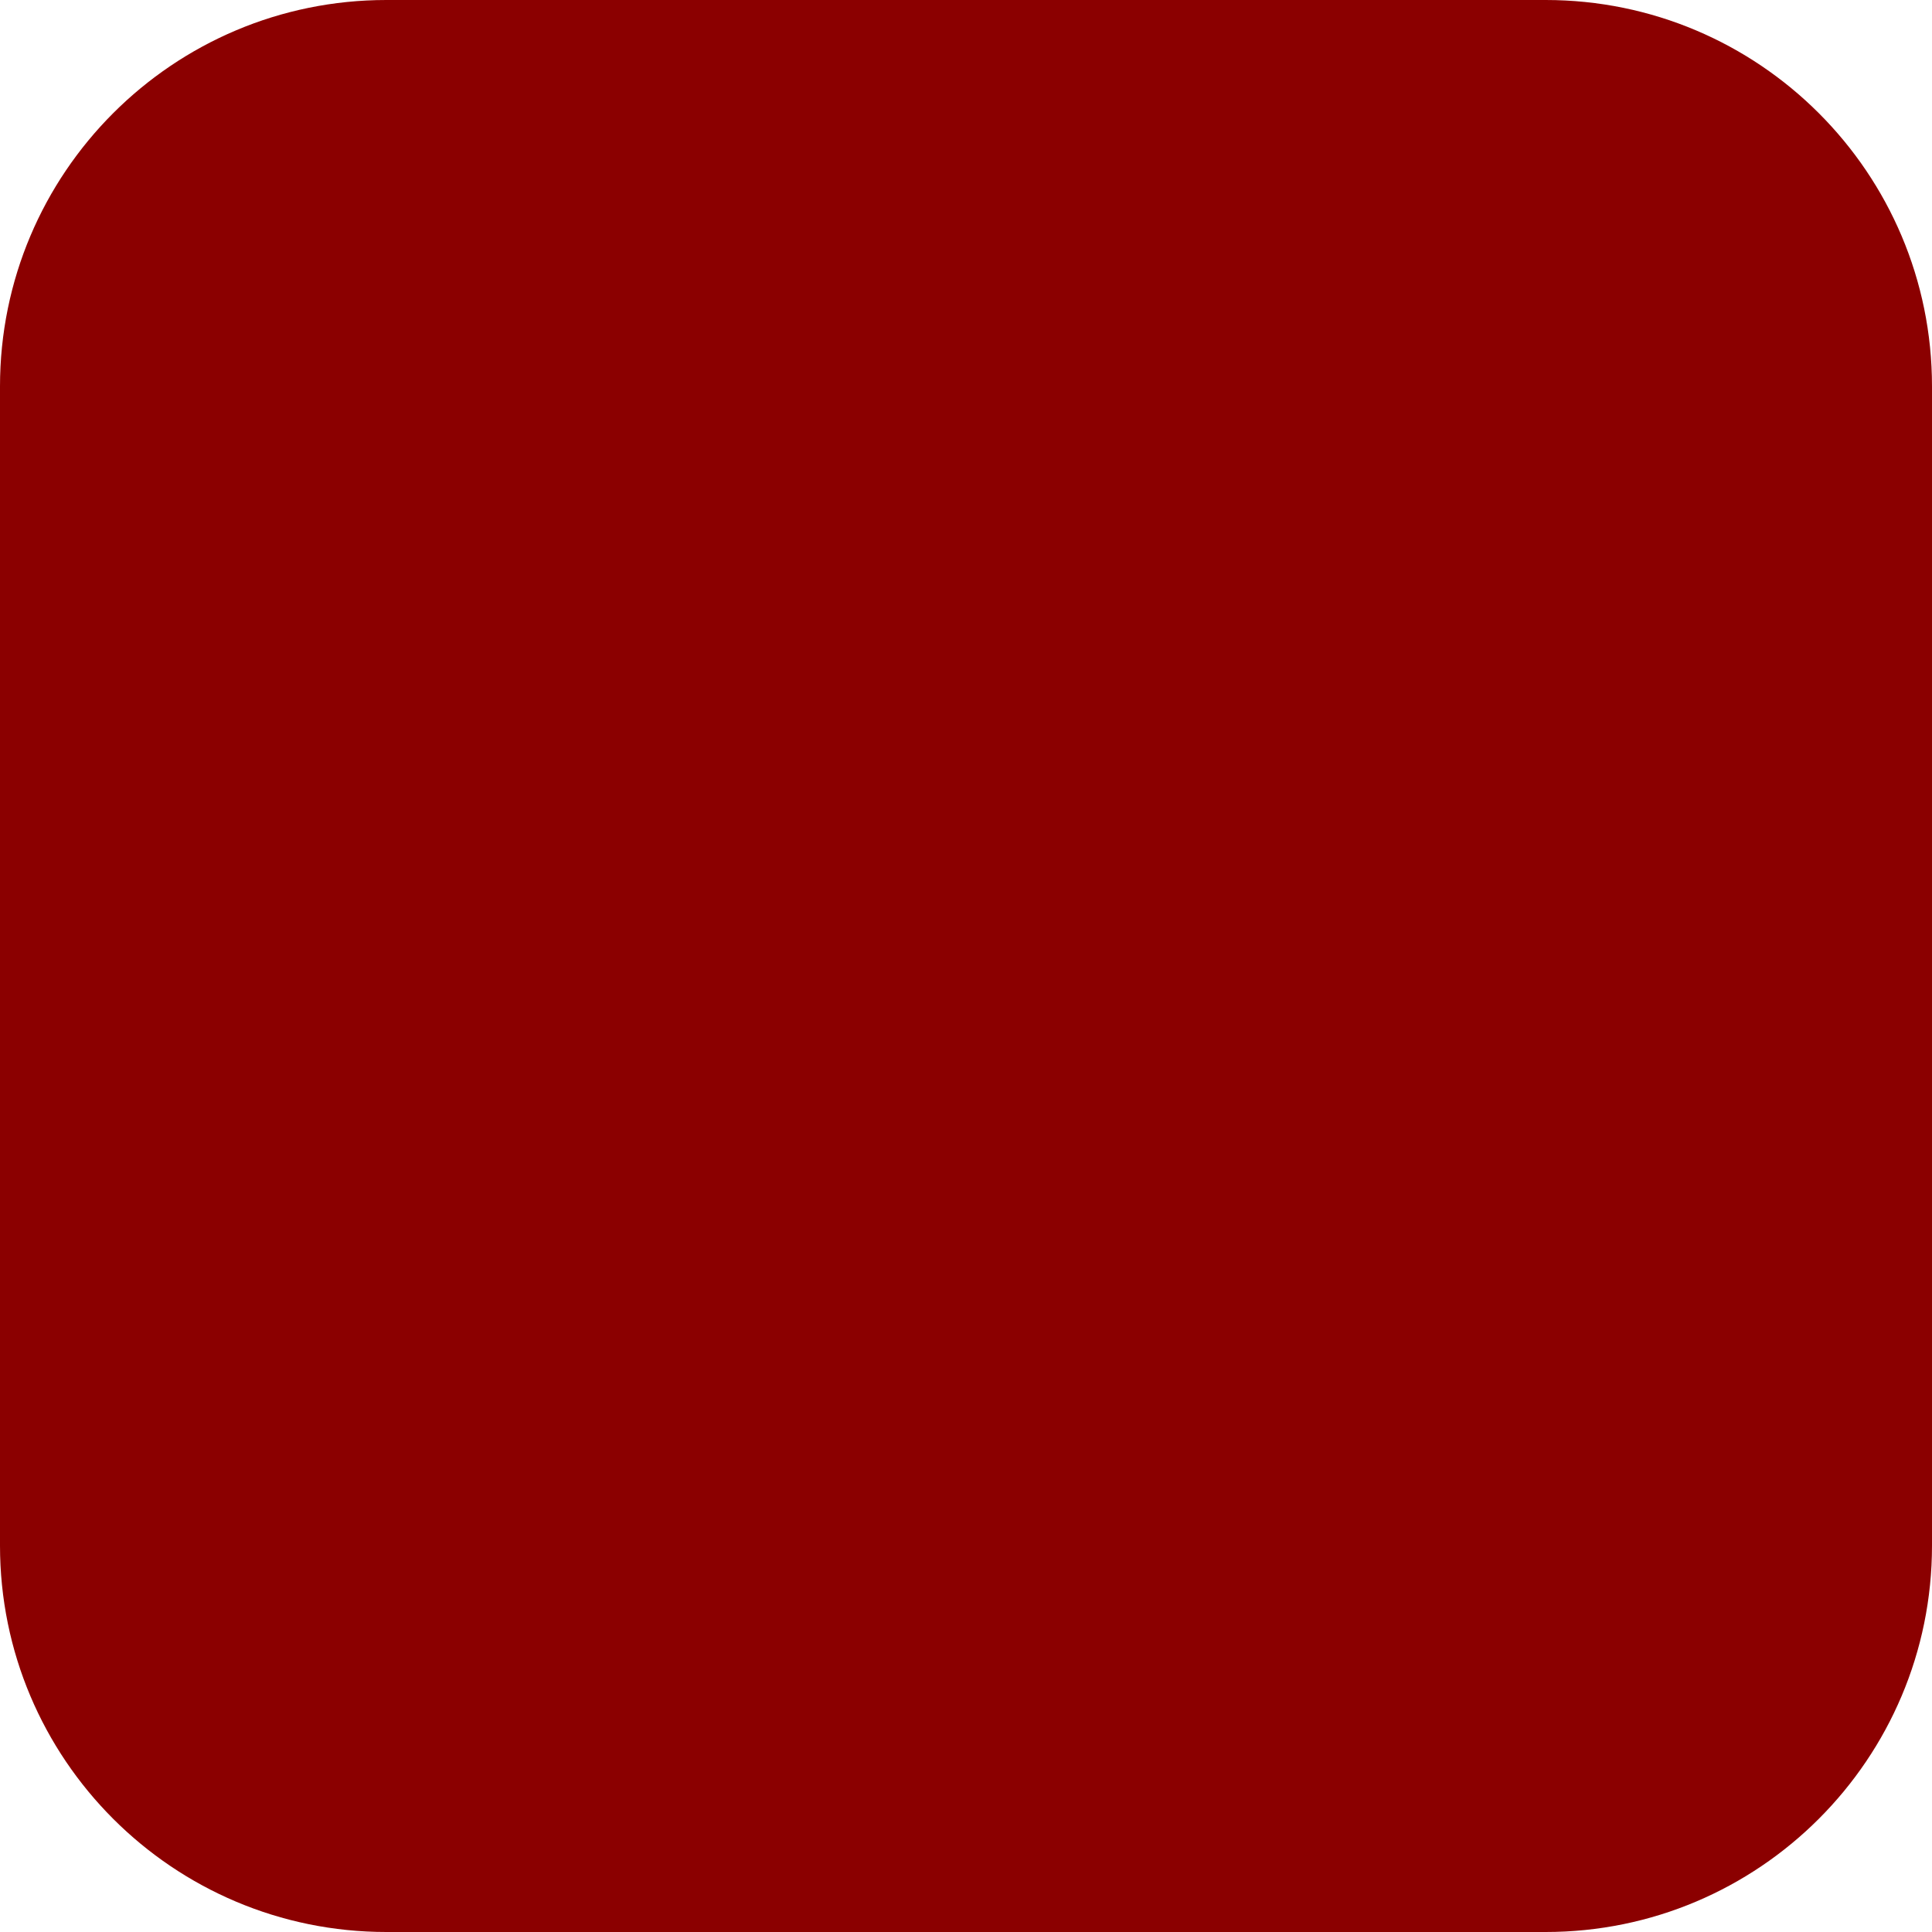
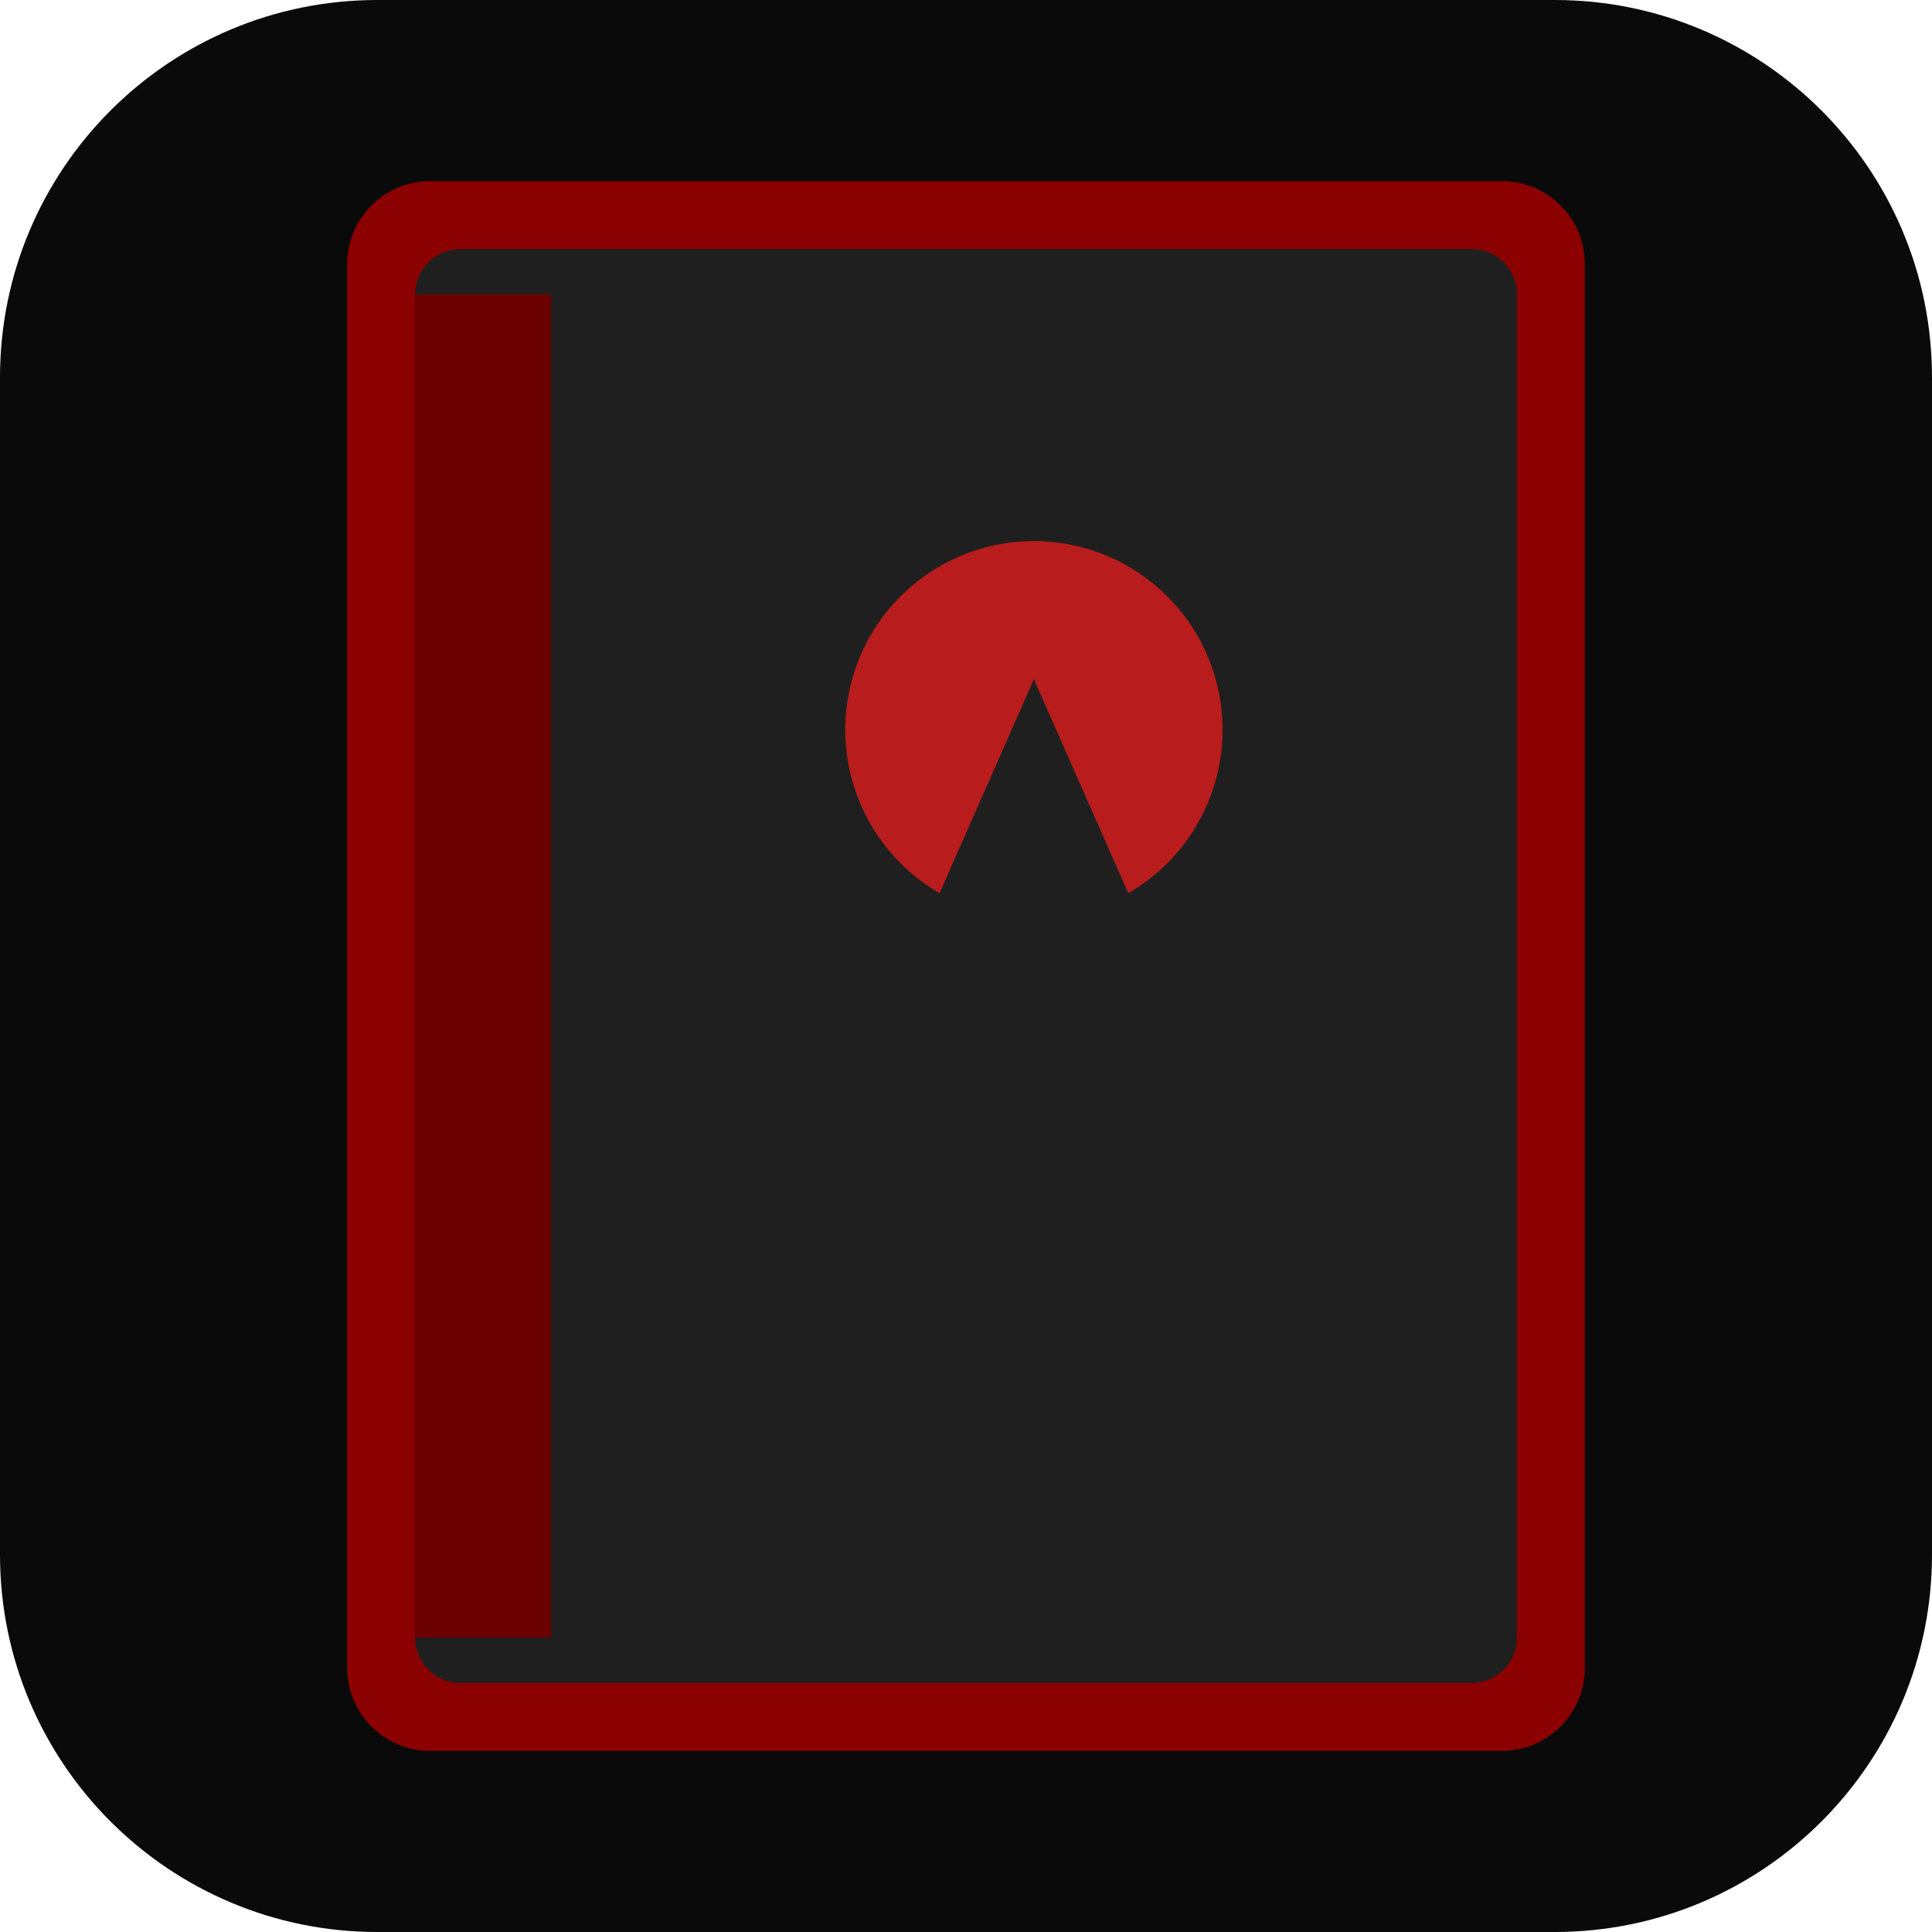
- <svg xmlns="http://www.w3.org/2000/svg" width="180" height="180" viewBox="0 0 180 180">
-   <rect width="180" height="180" rx="36" fill="#8b0000" />
+ <svg xmlns="http://www.w3.org/2000/svg" viewBox="0 0 512 512" width="180" height="180" role="img" aria-label="VTM Companion">
+   <rect width="512" height="512" rx="100" fill="#0a0a0a" />
+   <rect x="92" y="48" width="328" height="416" rx="22" fill="#8b0000" />
+   <rect x="110" y="66" width="292" height="380" rx="12" fill="#1f1f1f" />
+   <rect x="110" y="78" width="36" height="356" fill="#6b0000" />
+   <path d="M 274 180 L 249 236.7 A 50 50 0 1 1 299 236.7 Z" fill="#b91c1c" />
</svg>
